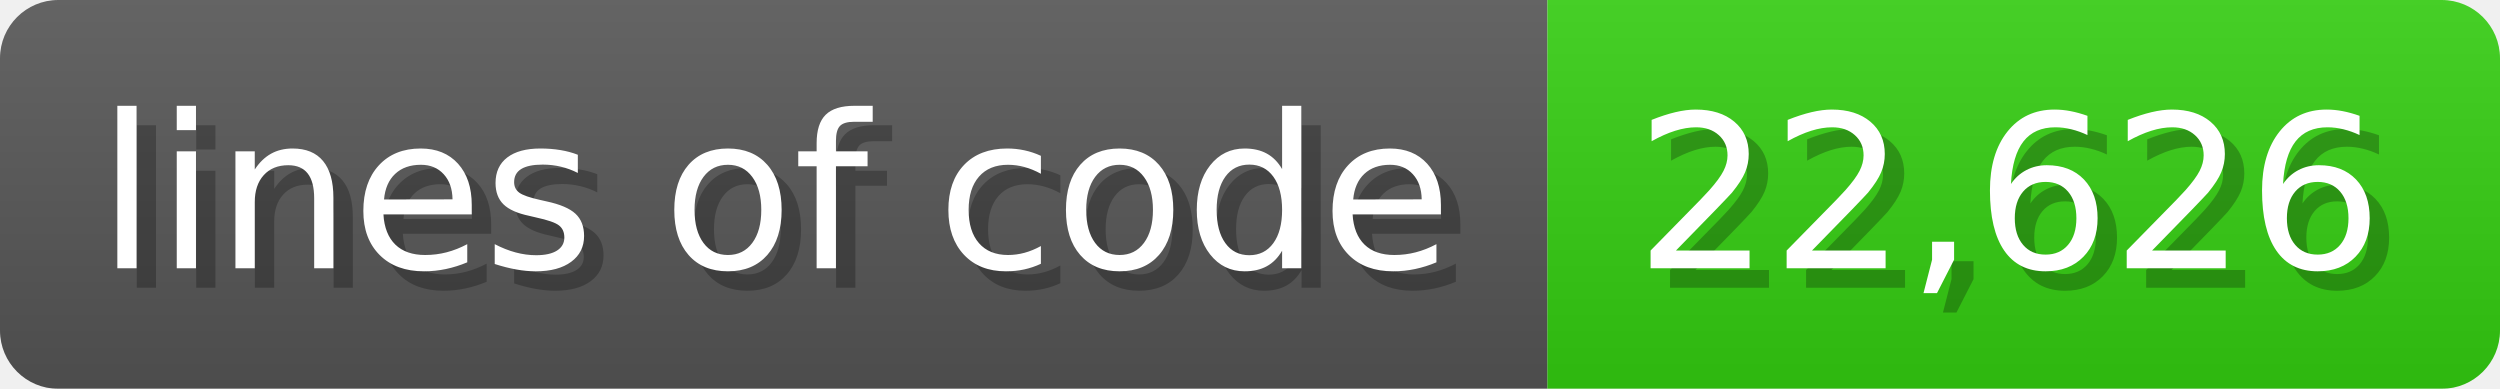
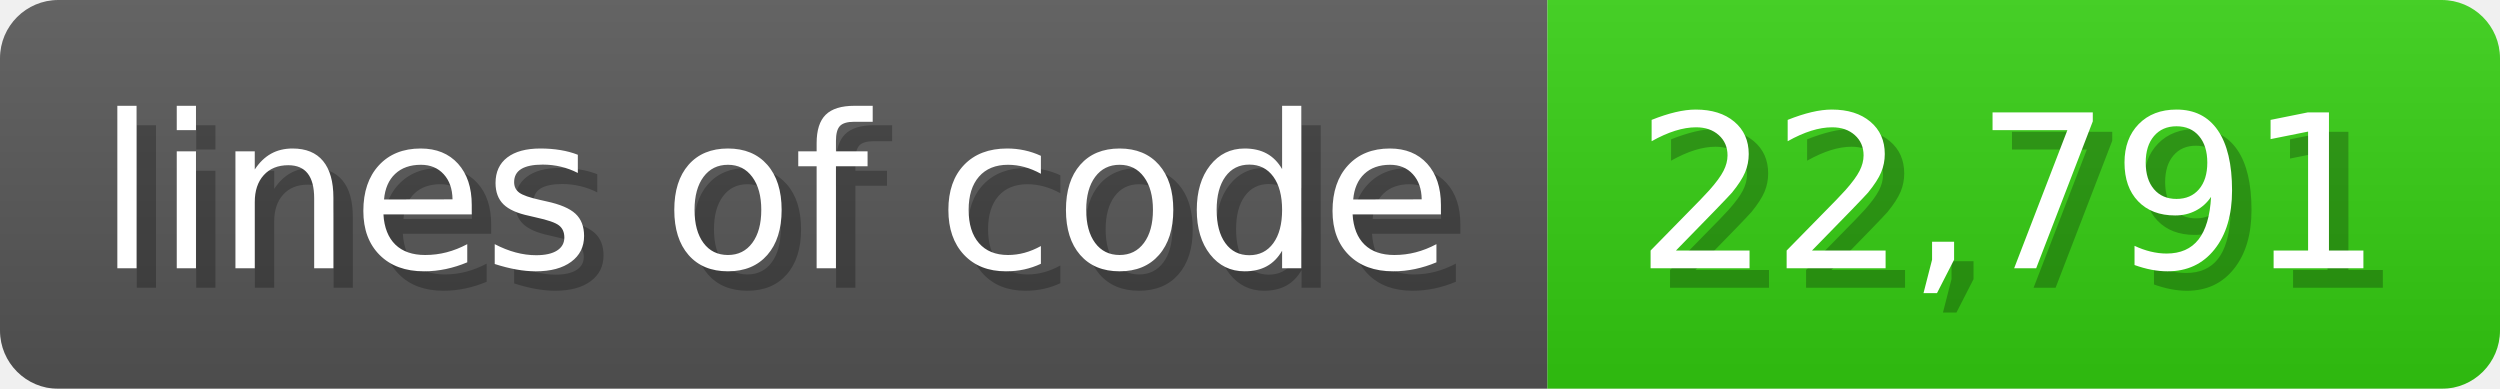
<svg xmlns="http://www.w3.org/2000/svg" width="128.6" height="20" viewBox="0 0 1286 200">
  <linearGradient id="a" x2="0" y2="100%">
    <stop offset="0" stop-opacity=".1" stop-color="#EEE" />
    <stop offset="1" stop-opacity=".1" />
  </linearGradient>
  <mask id="m">
    <rect width="1286" height="200" rx="30" fill="#FFF" />
  </mask>
  <g mask="url(#m)">
    <rect width="796" height="200" fill="#555" />
    <rect width="490" height="200" fill="#3C1" x="796" />
    <rect width="1286" height="200" fill="url(#a)" />
  </g>
  <g fill="#fff" text-anchor="start" font-family="Verdana,DejaVu Sans,sans-serif" font-size="110">
    <text x="60" y="148" textLength="696" fill="#000" opacity="0.25">lines of code</text>
    <text x="50" y="138" textLength="696">lines of code</text>
-     <text x="851" y="148" textLength="390" fill="#000" opacity="0.25">22,626</text>
-     <text x="841" y="138" textLength="390">22,626</text>
+     <text x="851" y="148" textLength="390" fill="#000" opacity="0.25">22,791</text>
+     <text x="841" y="138" textLength="390">22,791</text>
  </g>
</svg>
